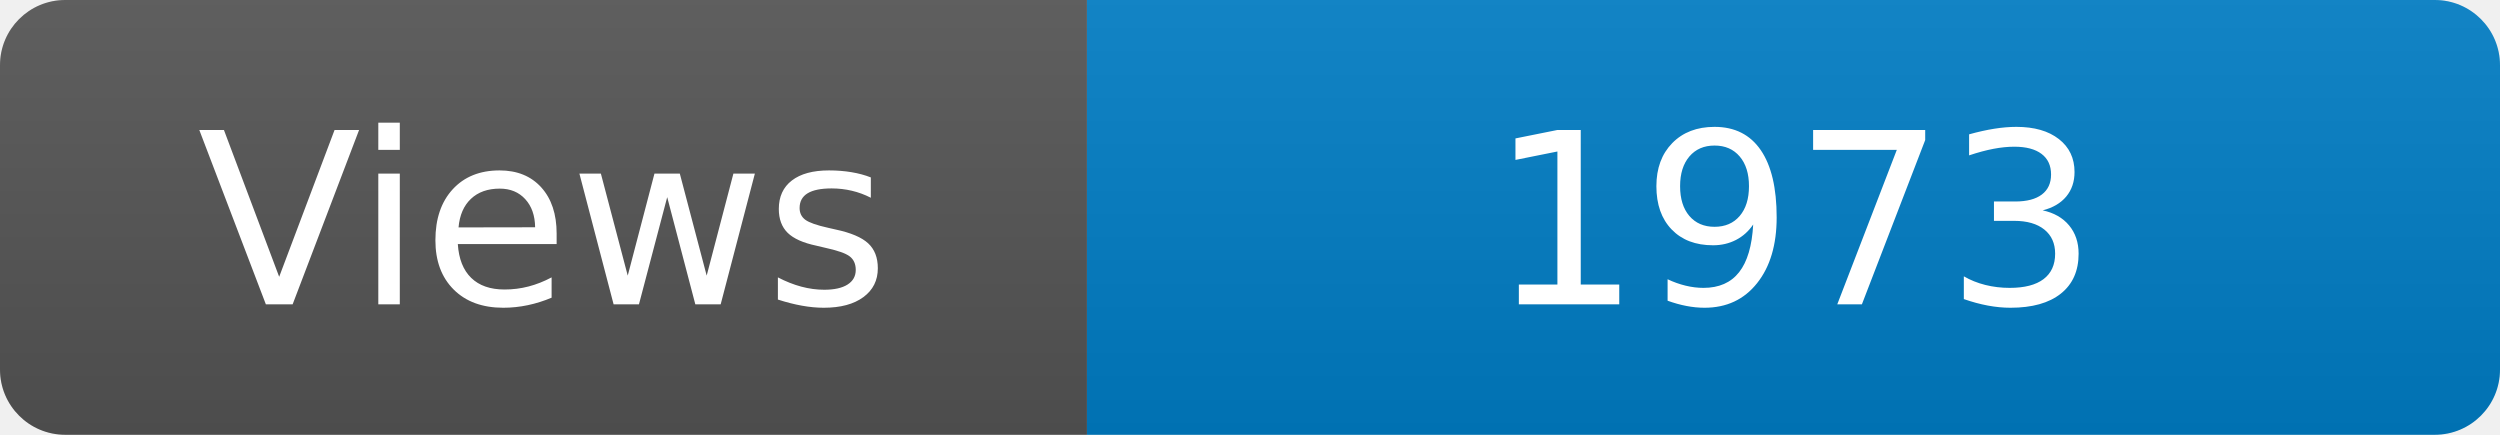
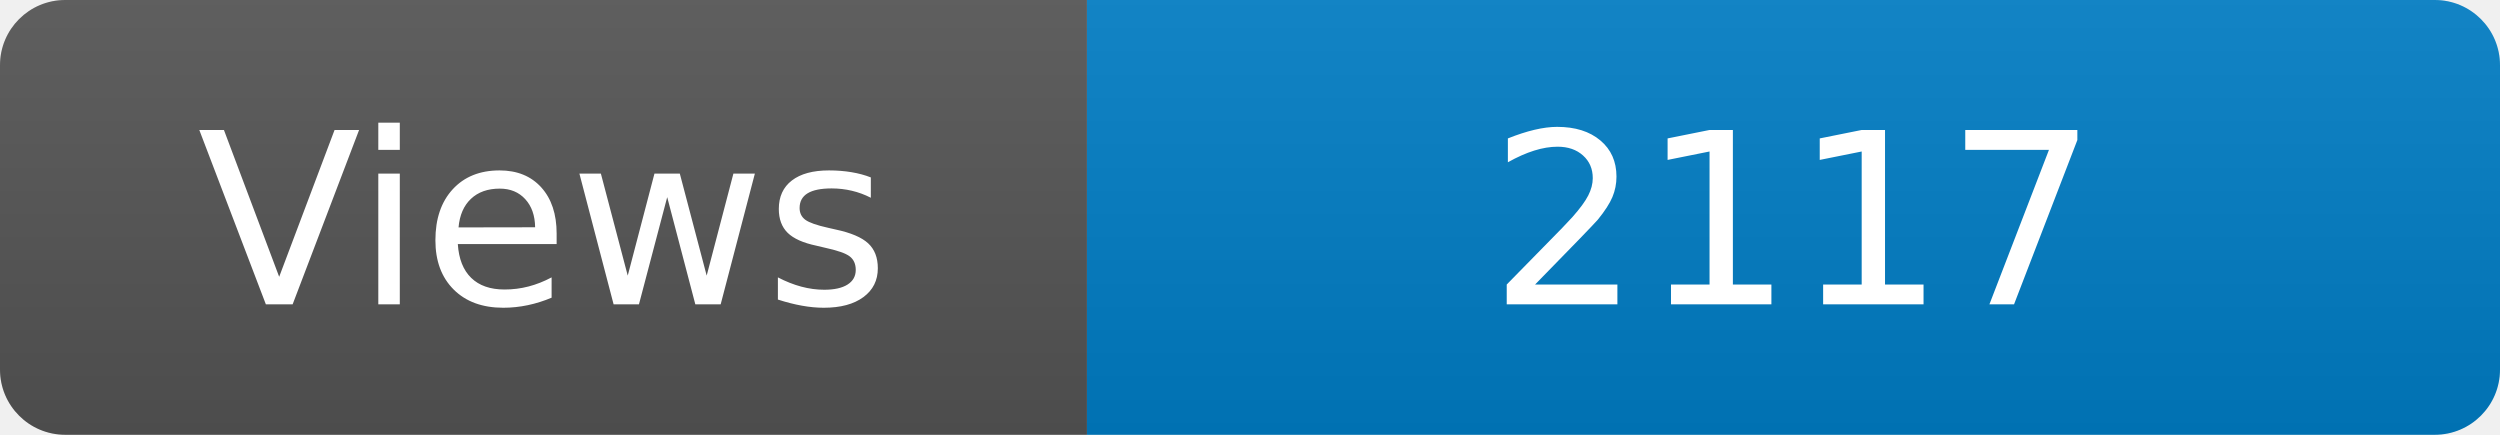
<svg xmlns="http://www.w3.org/2000/svg" width="115" height="20" role="img" aria-label="Maintained?: yes">
  <linearGradient id="s" x2="0" y2="100%">
    <stop offset="0" stop-color="#bbb" stop-opacity=".1" />
    <stop offset="1" stop-opacity=".1" />
  </linearGradient>
  <clipPath id="r">
    <rect width="115" height="20" rx="3" fill="#fff" />
  </clipPath>
  <g clip-path="url(#r)">
    <rect width="50" height="20" fill="#555" />
    <rect x="50" width="160" height="20" fill="#007ec6" />
    <rect width="115" height="20" fill="url(#s)" />
  </g>
  <g fill="#fff" text-anchor="middle" font-family="Verdana,Geneva,DejaVu Sans,sans-serif" font-size="110">
    <text x="250" y="140" transform="scale(.1)" fill="#fff">Views</text>
-     <text x="825" y="140" transform="scale(.1)" fill="#fff">1973</text>
+     <text x="825" y="140" transform="scale(.1)" fill="#fff">2117</text>
  </g>
</svg>
